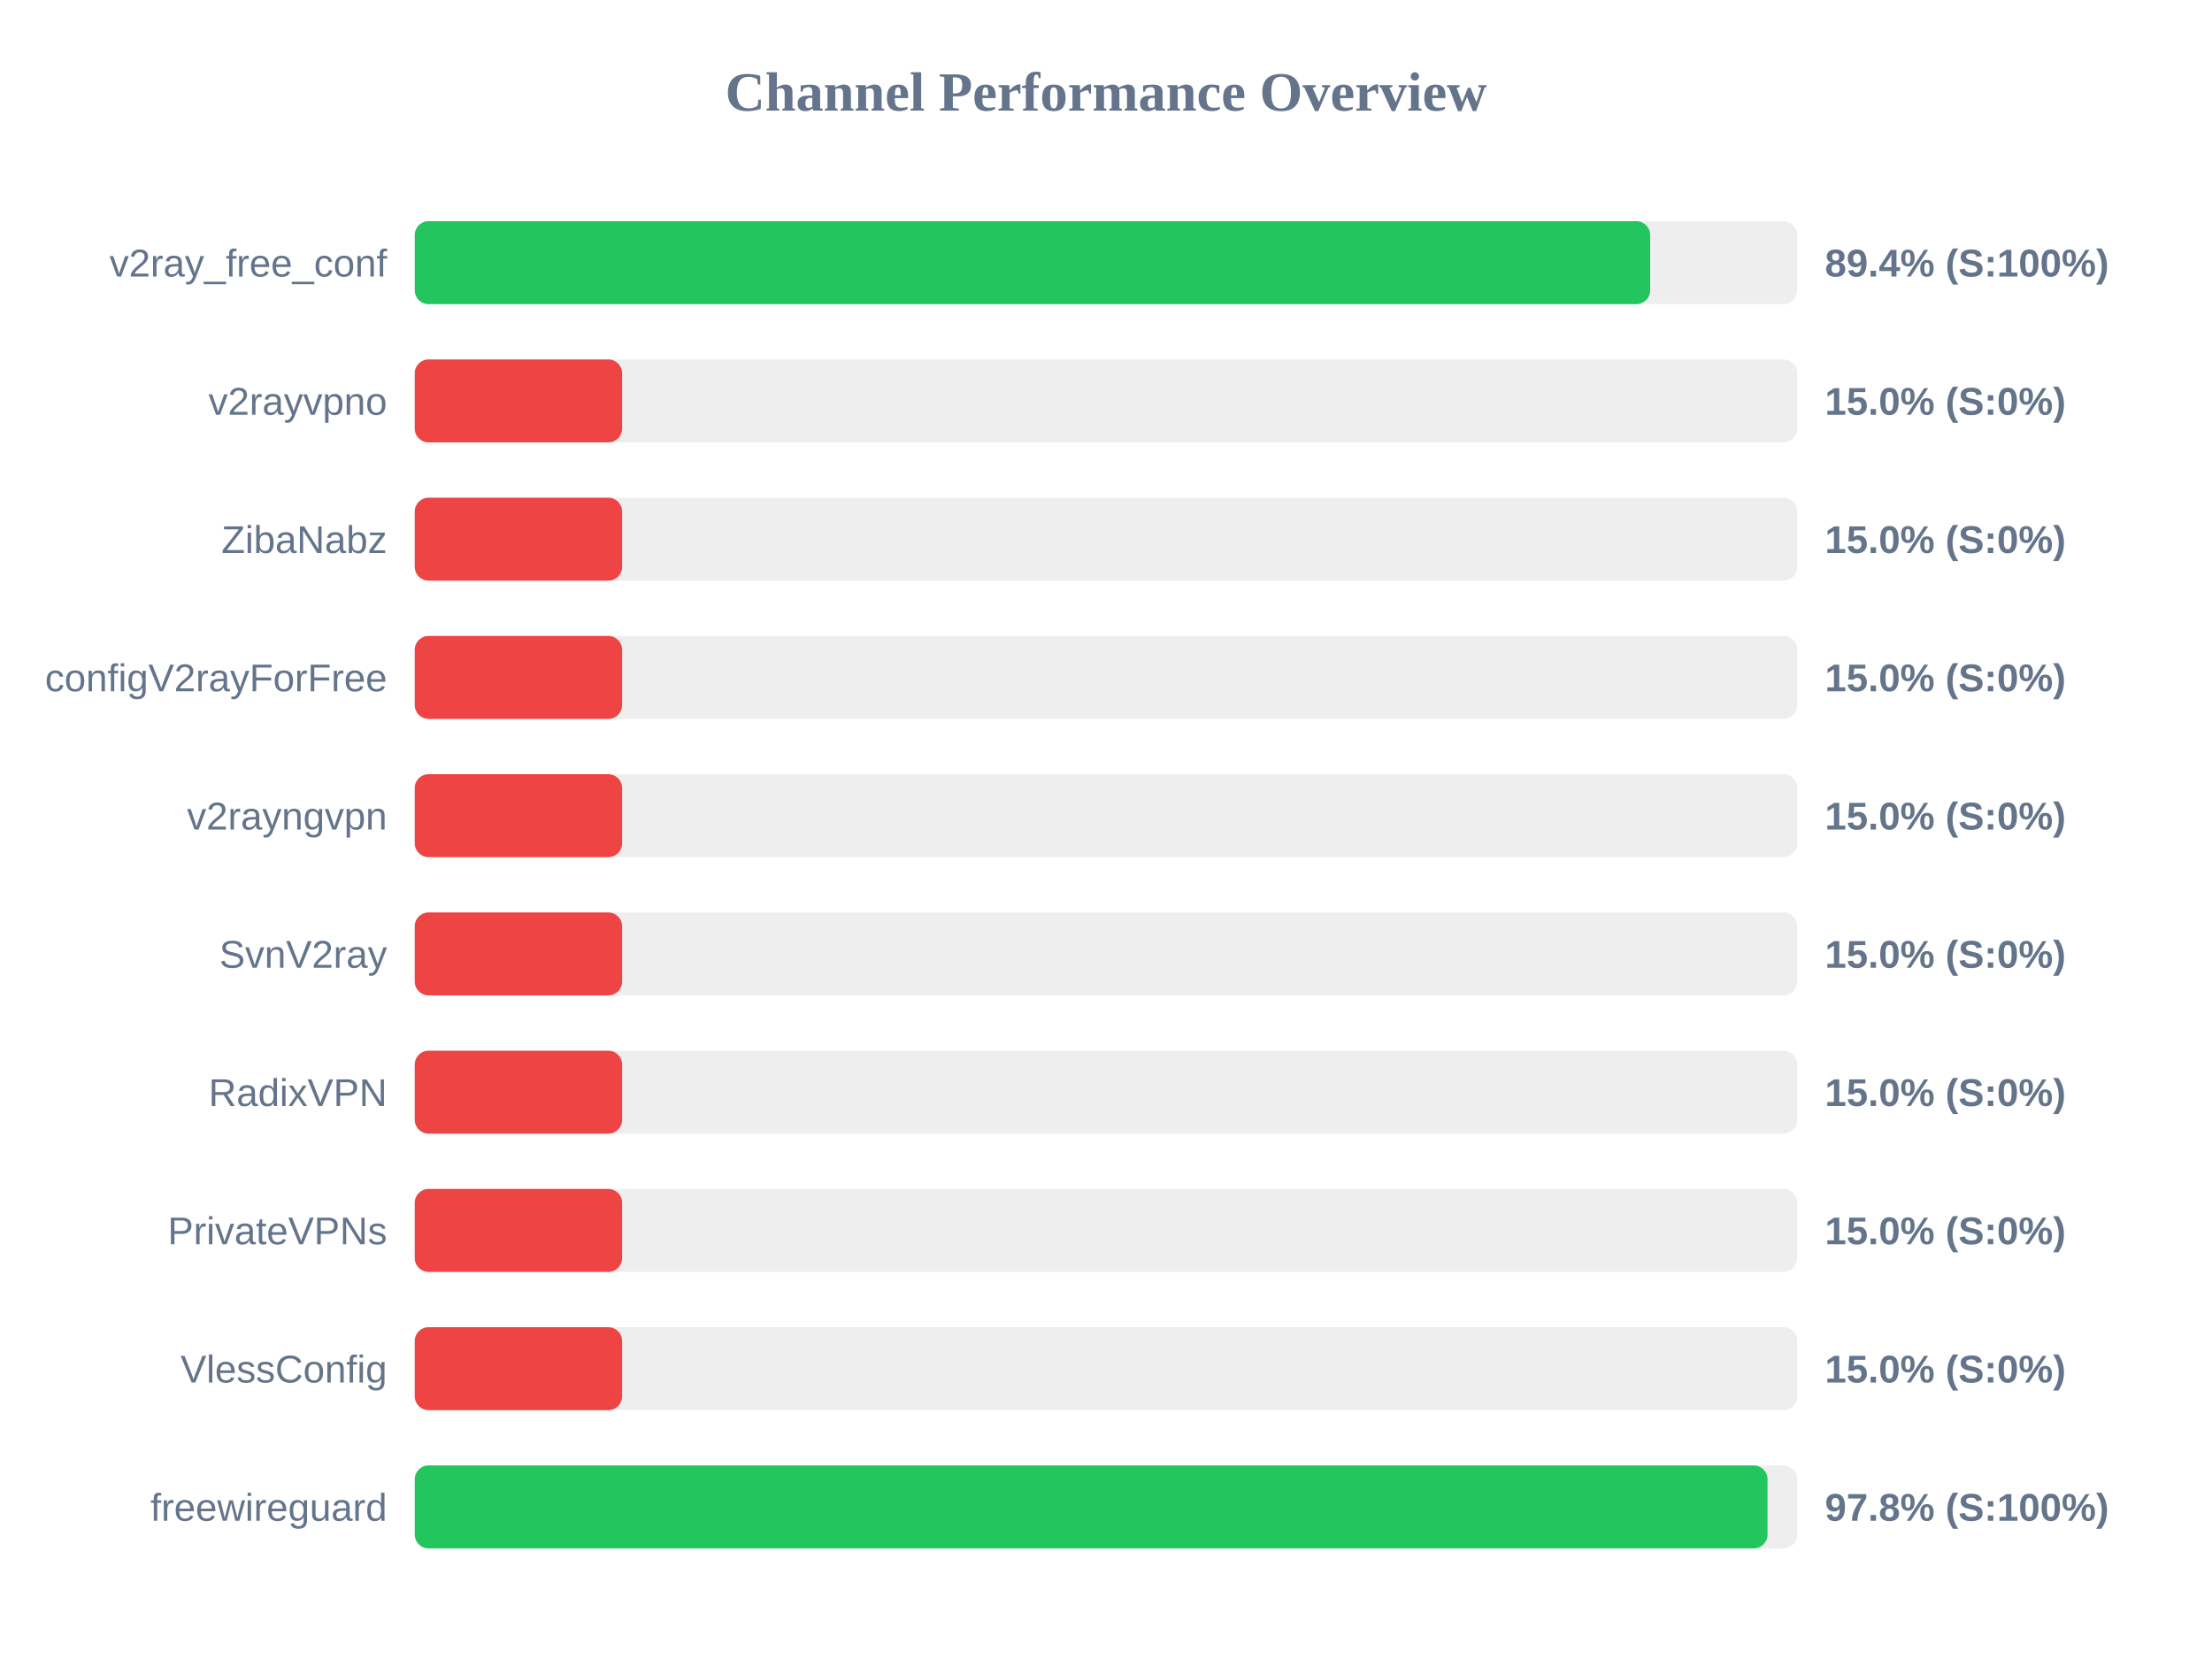
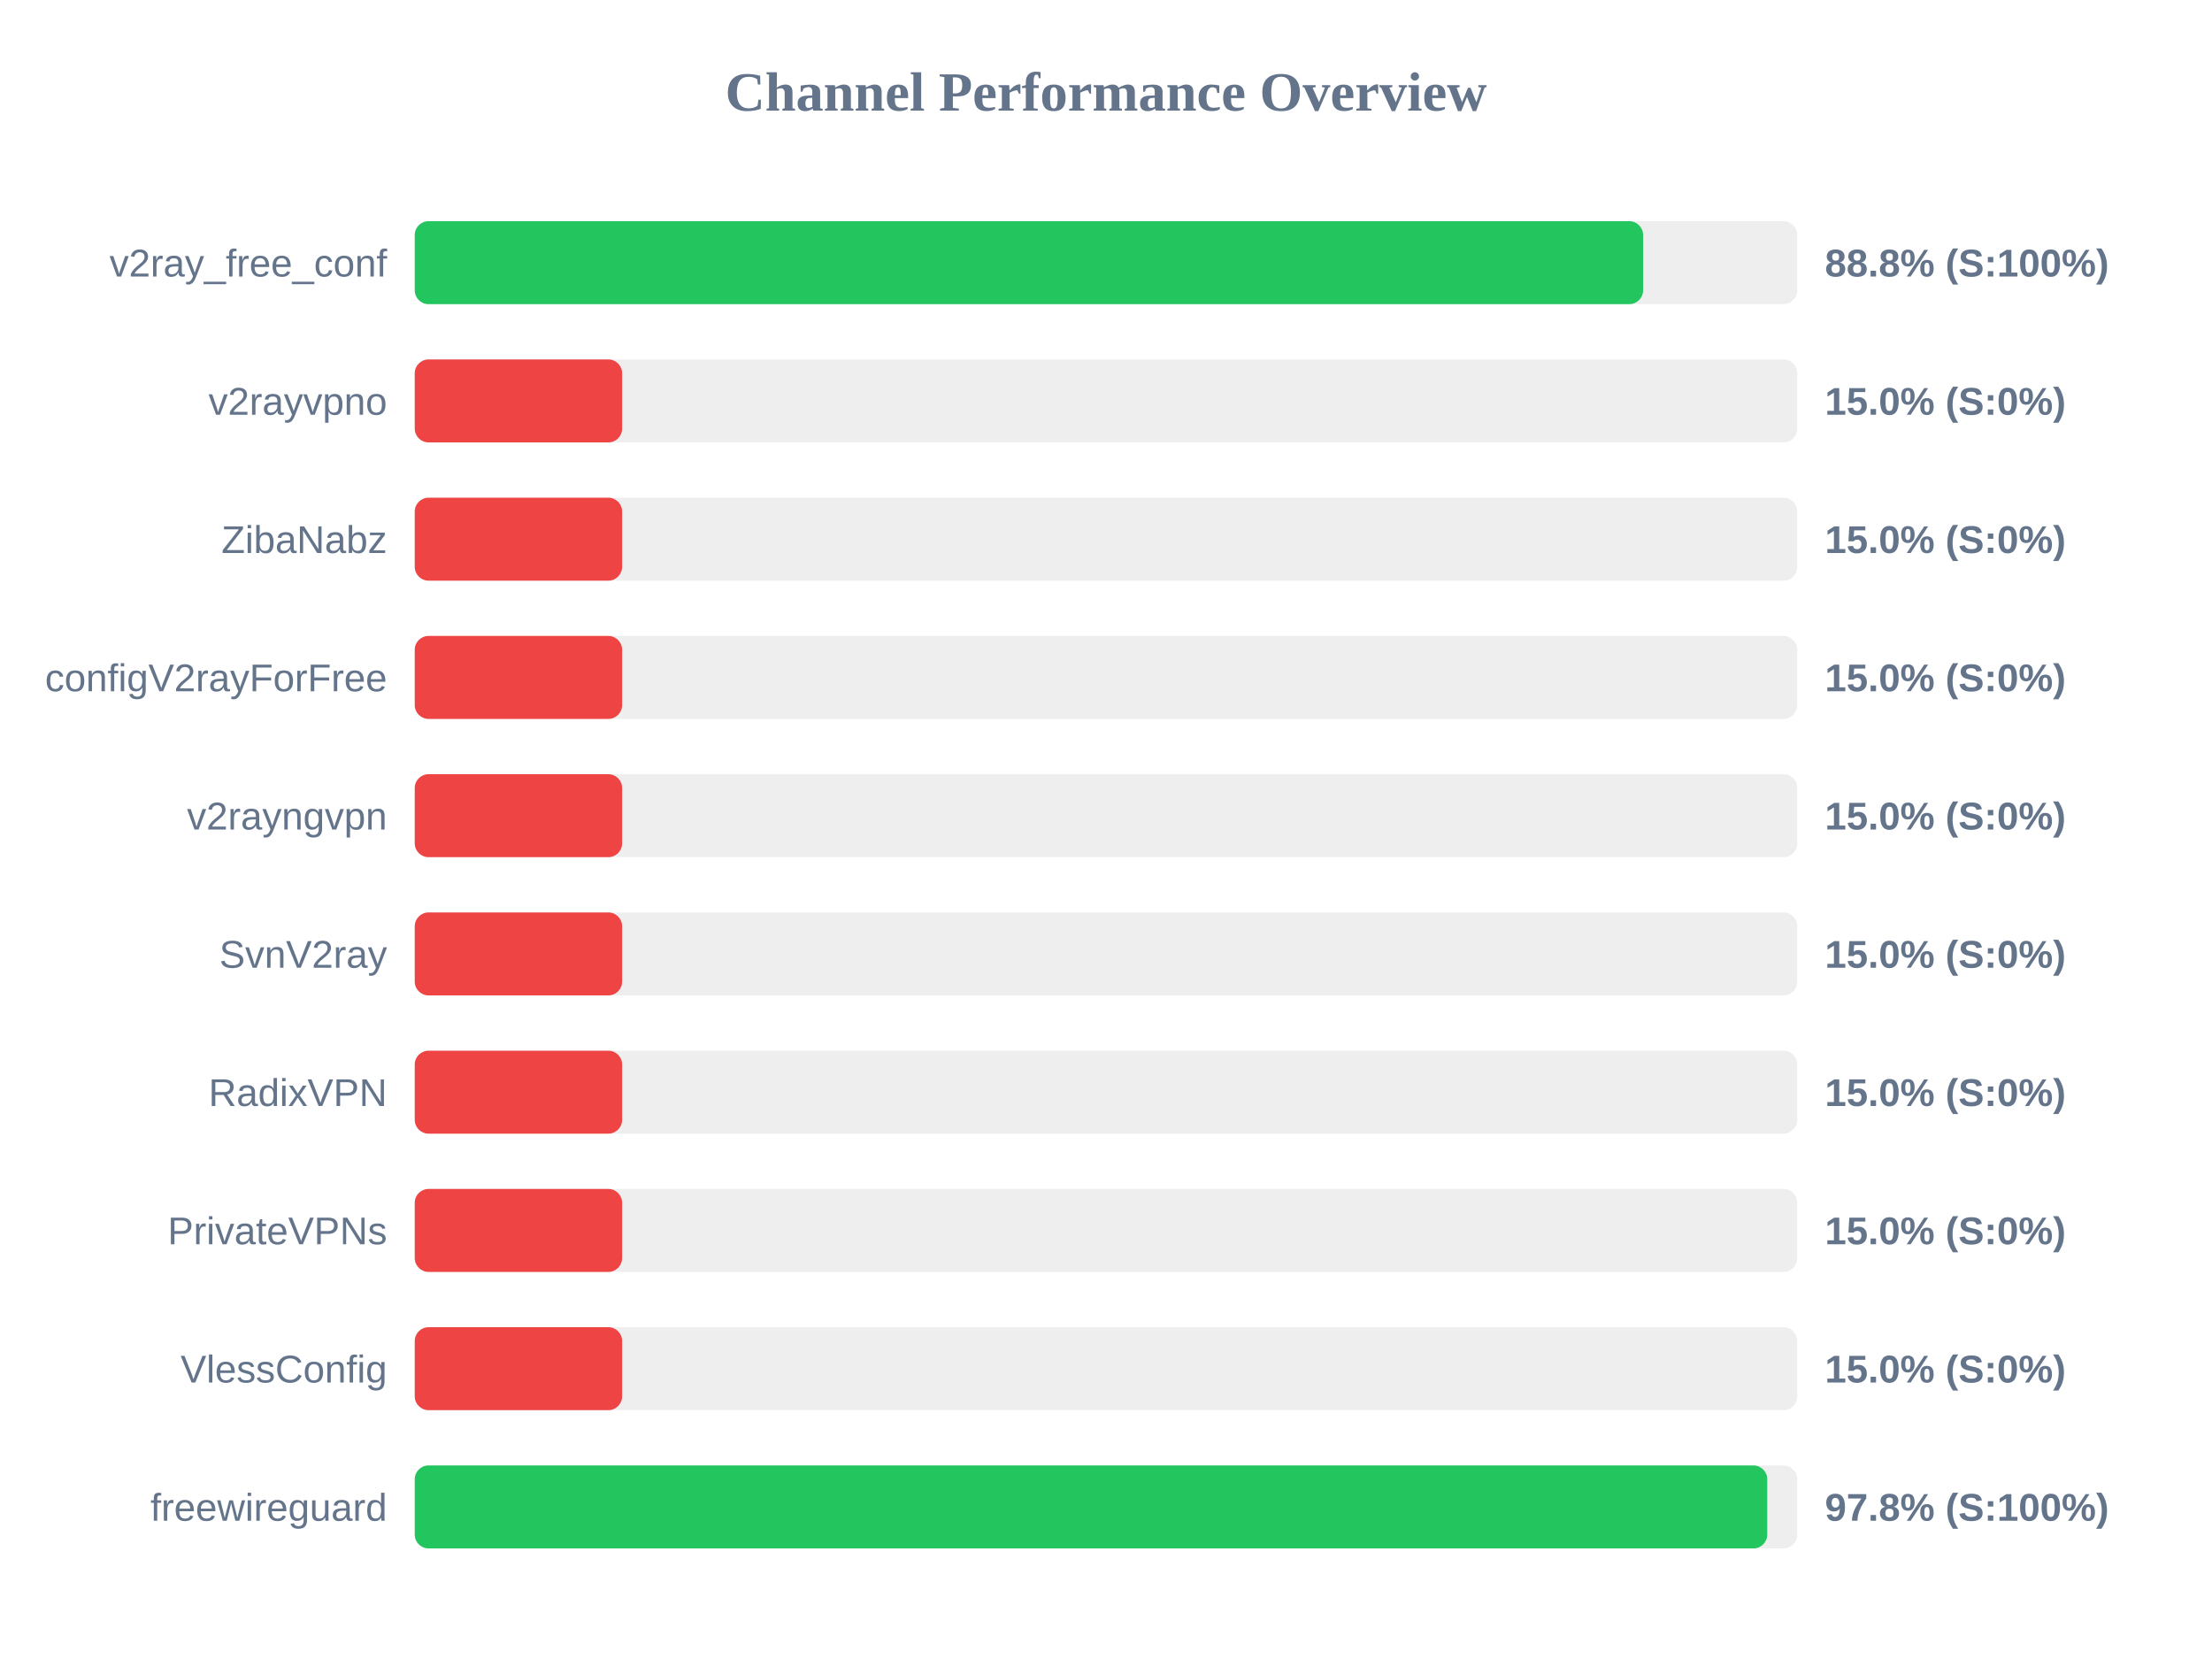
<svg xmlns="http://www.w3.org/2000/svg" width="800" height="600" version="1.1">
  <style>
        .row { font: 14px Arial; fill: #64748b; }
        .score { font: bold 14px Arial; fill: #64748b; }
    </style>
  <text x="400" y="40" text-anchor="middle" font-size="20px" font-weight="bold" fill="#64748b">Channel Performance Overview</text>
  <rect x="150" y="80" width="500" height="30" fill="#eee" rx="5" />
-   <rect x="150" y="80" width="446.8" height="30" fill="#22c55e" rx="5" />
+   <rect x="150" y="80" width="444.25" height="30" fill="#22c55e" rx="5" />
  <text x="140" y="100" text-anchor="end" class="row">v2ray_free_conf</text>
-   <text x="660" y="100" text-anchor="start" class="score">89.4% (S:100%)</text>
+   <text x="660" y="100" text-anchor="start" class="score">88.8% (S:100%)</text>
  <rect x="150" y="130" width="500" height="30" fill="#eee" rx="5" />
  <rect x="150" y="130" width="75.0" height="30" fill="#ef4444" rx="5" />
  <text x="140" y="150" text-anchor="end" class="row">v2rayvpno</text>
  <text x="660" y="150" text-anchor="start" class="score">15.0% (S:0%)</text>
  <rect x="150" y="180" width="500" height="30" fill="#eee" rx="5" />
  <rect x="150" y="180" width="75.0" height="30" fill="#ef4444" rx="5" />
  <text x="140" y="200" text-anchor="end" class="row">ZibaNabz</text>
  <text x="660" y="200" text-anchor="start" class="score">15.0% (S:0%)</text>
  <rect x="150" y="230" width="500" height="30" fill="#eee" rx="5" />
  <rect x="150" y="230" width="75.0" height="30" fill="#ef4444" rx="5" />
  <text x="140" y="250" text-anchor="end" class="row">configV2rayForFree</text>
  <text x="660" y="250" text-anchor="start" class="score">15.0% (S:0%)</text>
  <rect x="150" y="280" width="500" height="30" fill="#eee" rx="5" />
  <rect x="150" y="280" width="75.0" height="30" fill="#ef4444" rx="5" />
  <text x="140" y="300" text-anchor="end" class="row">v2rayngvpn</text>
  <text x="660" y="300" text-anchor="start" class="score">15.0% (S:0%)</text>
  <rect x="150" y="330" width="500" height="30" fill="#eee" rx="5" />
  <rect x="150" y="330" width="75.0" height="30" fill="#ef4444" rx="5" />
  <text x="140" y="350" text-anchor="end" class="row">SvnV2ray</text>
  <text x="660" y="350" text-anchor="start" class="score">15.0% (S:0%)</text>
  <rect x="150" y="380" width="500" height="30" fill="#eee" rx="5" />
  <rect x="150" y="380" width="75.0" height="30" fill="#ef4444" rx="5" />
  <text x="140" y="400" text-anchor="end" class="row">RadixVPN</text>
  <text x="660" y="400" text-anchor="start" class="score">15.0% (S:0%)</text>
  <rect x="150" y="430" width="500" height="30" fill="#eee" rx="5" />
  <rect x="150" y="430" width="75.0" height="30" fill="#ef4444" rx="5" />
  <text x="140" y="450" text-anchor="end" class="row">PrivateVPNs</text>
  <text x="660" y="450" text-anchor="start" class="score">15.0% (S:0%)</text>
  <rect x="150" y="480" width="500" height="30" fill="#eee" rx="5" />
  <rect x="150" y="480" width="75.0" height="30" fill="#ef4444" rx="5" />
  <text x="140" y="500" text-anchor="end" class="row">VlessConfig</text>
  <text x="660" y="500" text-anchor="start" class="score">15.0% (S:0%)</text>
  <rect x="150" y="530" width="500" height="30" fill="#eee" rx="5" />
-   <rect x="150" y="530" width="489.25" height="30" fill="#22c55e" rx="5" />
+   <rect x="150" y="530" width="489.15" height="30" fill="#22c55e" rx="5" />
  <text x="140" y="550" text-anchor="end" class="row">freewireguard</text>
  <text x="660" y="550" text-anchor="start" class="score">97.8% (S:100%)</text>
</svg>
